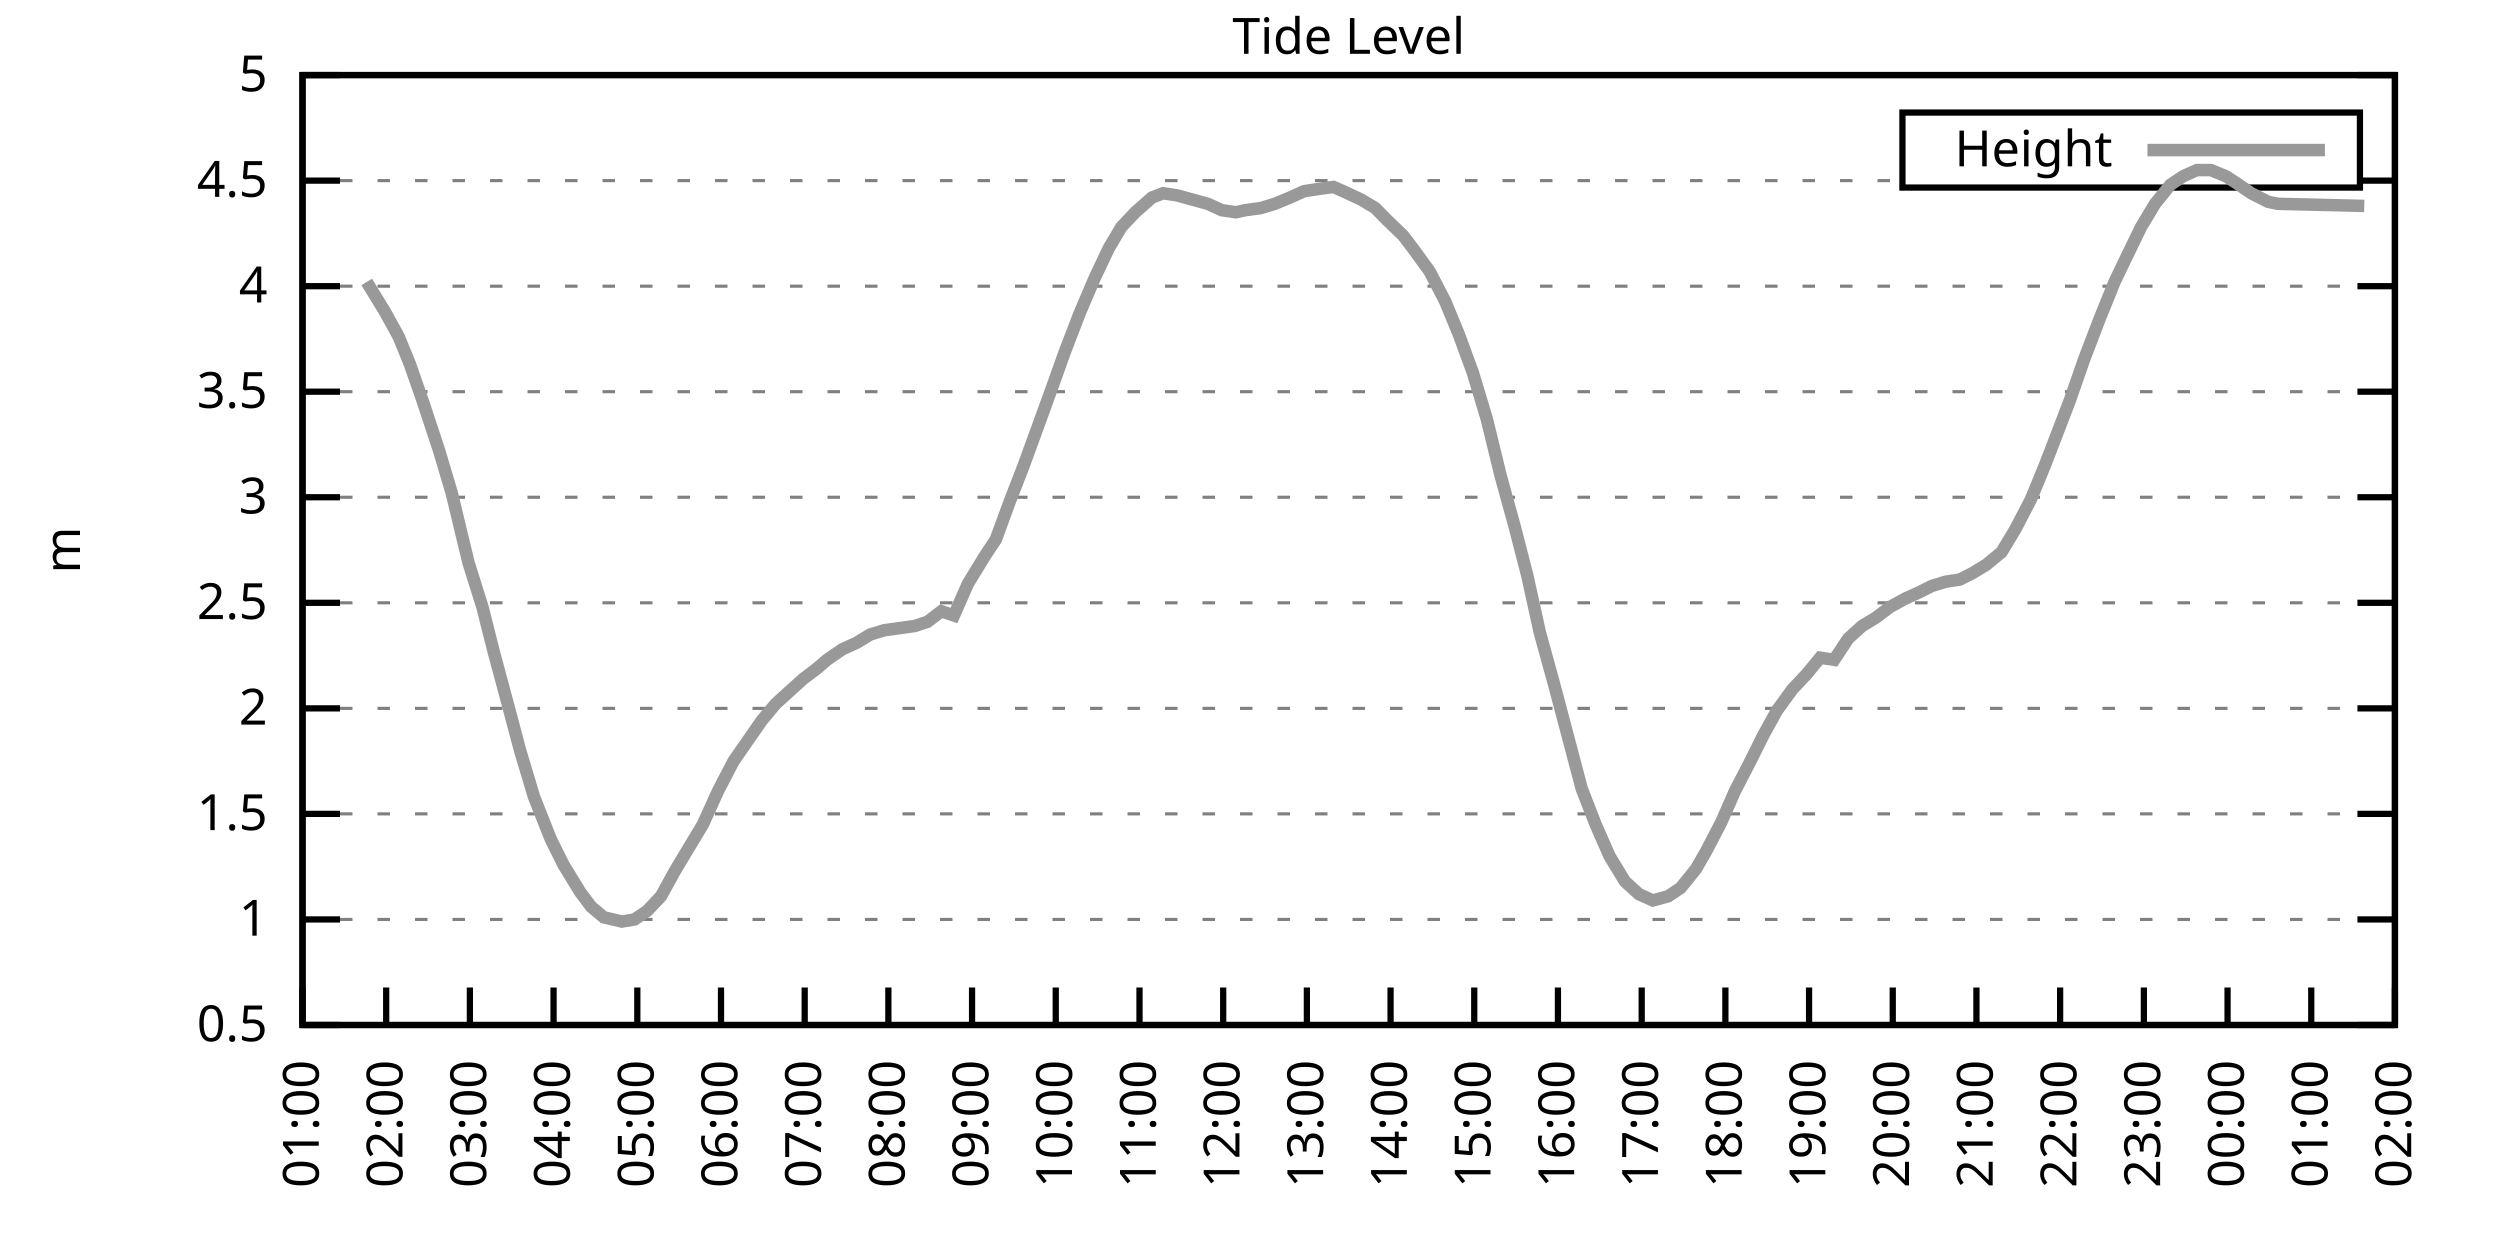
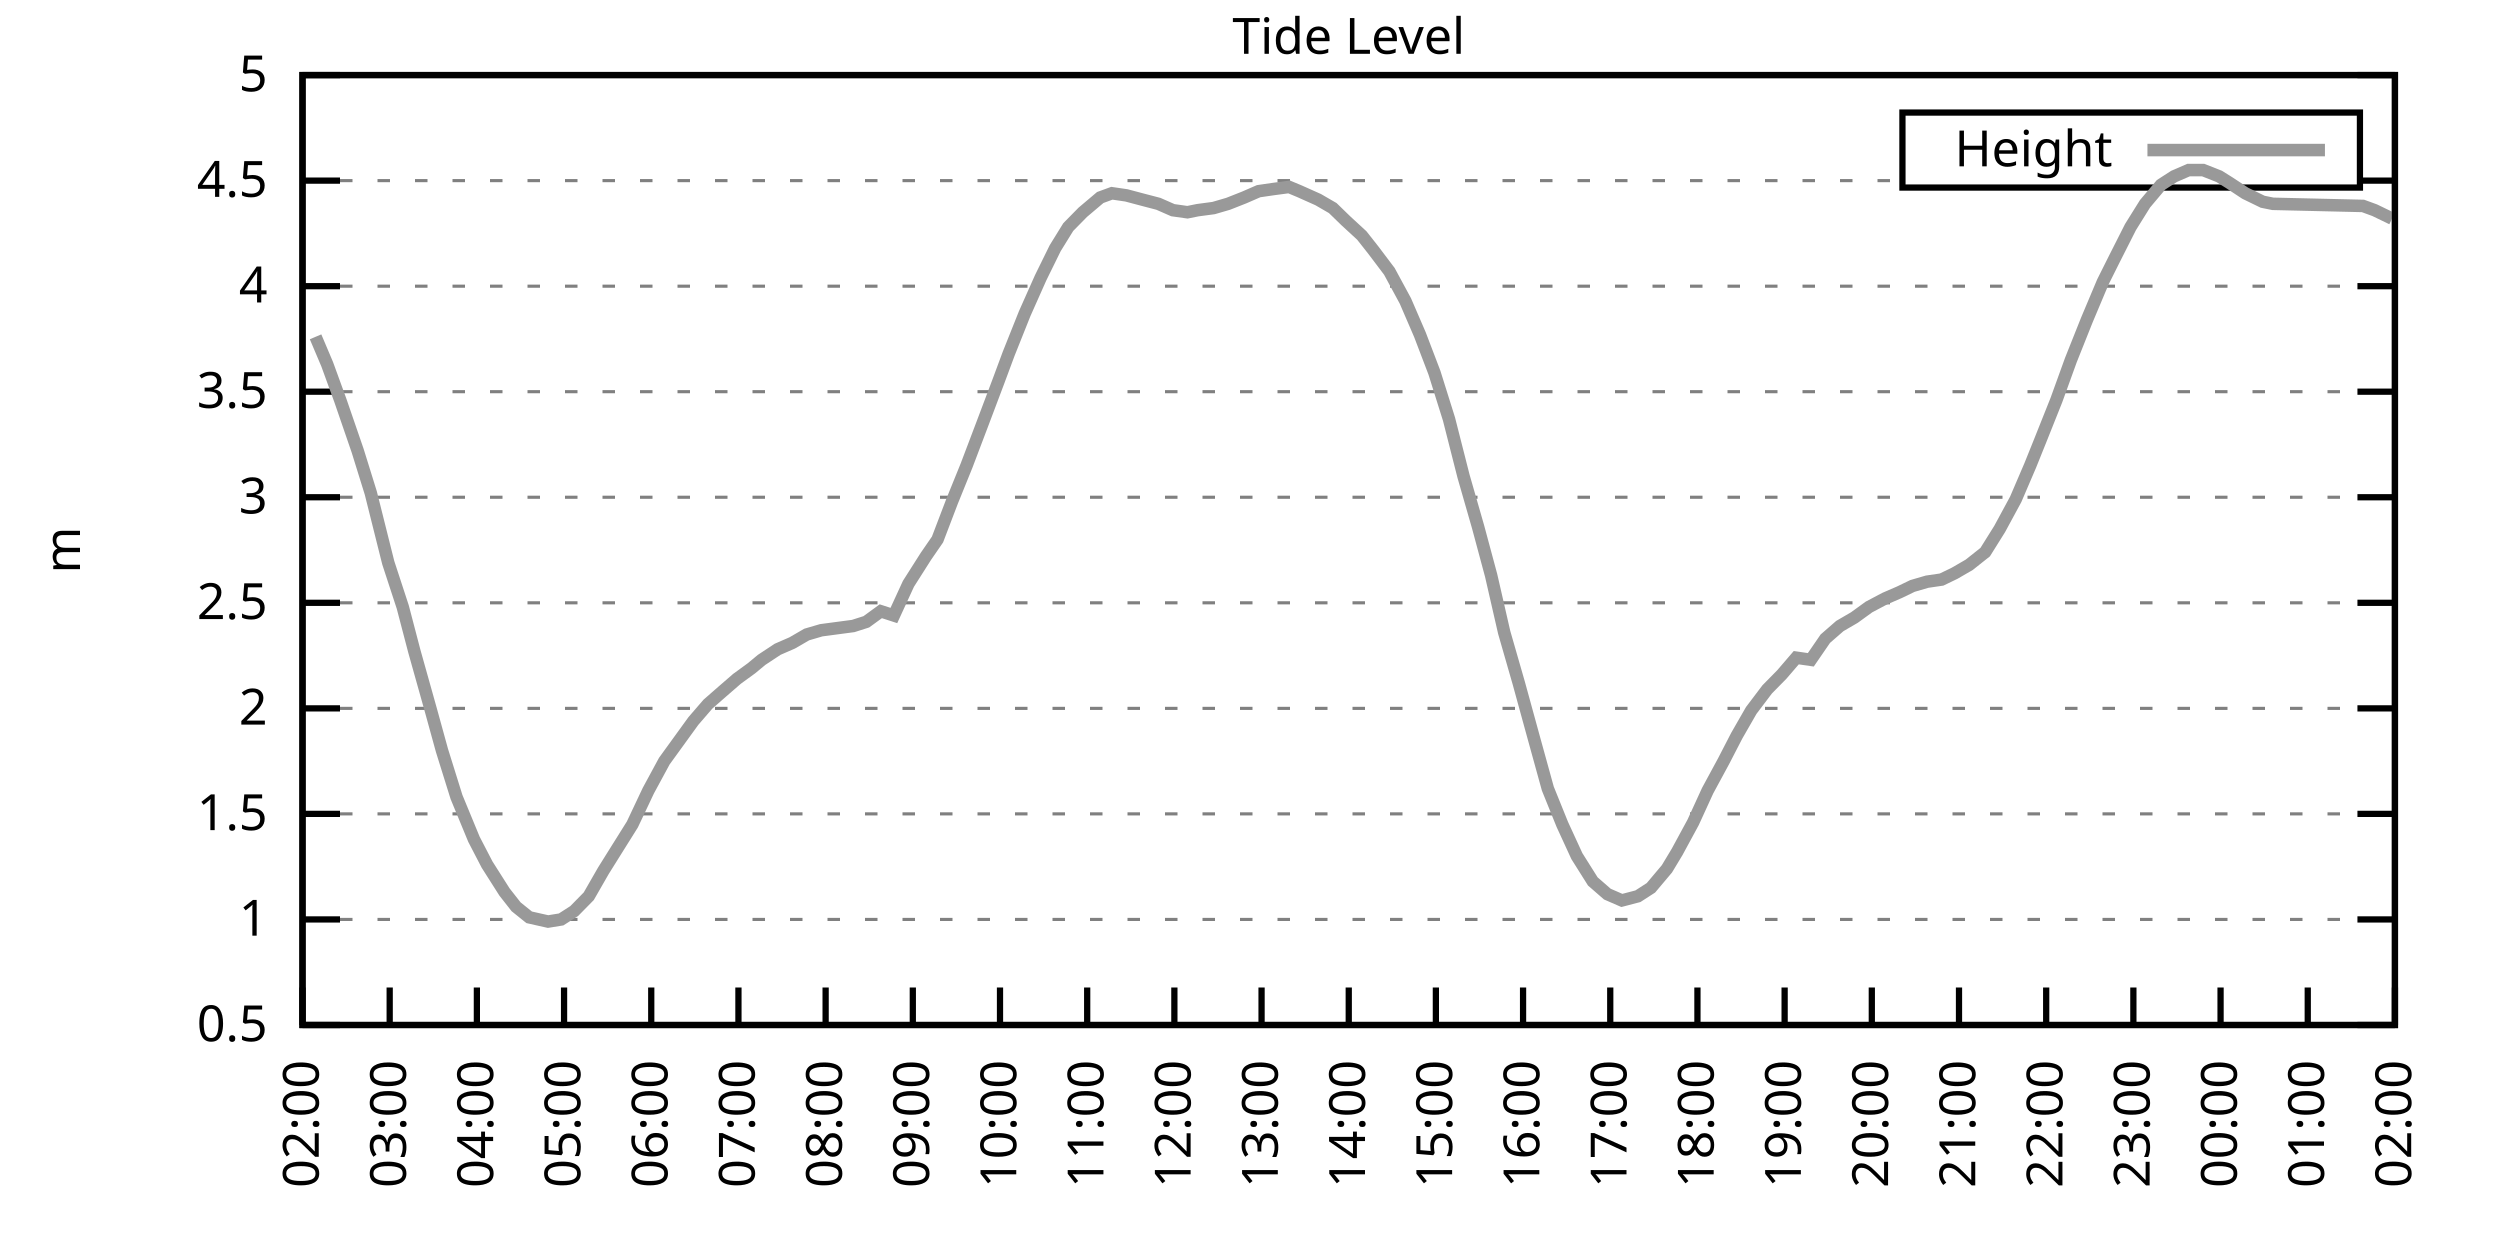
<svg xmlns="http://www.w3.org/2000/svg" xmlns:xlink="http://www.w3.org/1999/xlink" width="400" height="200" viewBox="0 0 400 200">
  <g id="gnuplot_canvas">
    <rect x="0" y="0" width="400" height="200" fill="none" />
    <defs>
      <circle id="gpDot" r="0.5" stroke-width="0.5" stroke="currentColor" />
      <path id="gpPt0" stroke-width="0.333" stroke="currentColor" d="M-1,0 h2 M0,-1 v2" />
      <path id="gpPt1" stroke-width="0.333" stroke="currentColor" d="M-1,-1 L1,1 M1,-1 L-1,1" />
      <path id="gpPt2" stroke-width="0.333" stroke="currentColor" d="M-1,0 L1,0 M0,-1 L0,1 M-1,-1 L1,1 M-1,1 L1,-1" />
      <rect id="gpPt3" stroke-width="0.333" stroke="currentColor" x="-1" y="-1" width="2" height="2" />
      <rect id="gpPt4" stroke-width="0.333" stroke="currentColor" fill="currentColor" x="-1" y="-1" width="2" height="2" />
      <circle id="gpPt5" stroke-width="0.333" stroke="currentColor" cx="0" cy="0" r="1" />
      <use xlink:href="#gpPt5" id="gpPt6" fill="currentColor" stroke="none" />
      <path id="gpPt7" stroke-width="0.333" stroke="currentColor" d="M0,-1.33 L-1.33,0.67 L1.33,0.67 z" />
      <use xlink:href="#gpPt7" id="gpPt8" fill="currentColor" stroke="none" />
      <use xlink:href="#gpPt7" id="gpPt9" stroke="currentColor" transform="rotate(180)" />
      <use xlink:href="#gpPt9" id="gpPt10" fill="currentColor" stroke="none" />
      <use xlink:href="#gpPt3" id="gpPt11" stroke="currentColor" transform="rotate(45)" />
      <use xlink:href="#gpPt11" id="gpPt12" fill="currentColor" stroke="none" />
      <path id="gpPt13" stroke-width="0.333" stroke="currentColor" d="M0,1.330 L1.265,0.411 L0.782,-1.067 L-0.782,-1.076 L-1.265,0.411 z" />
      <use xlink:href="#gpPt13" id="gpPt14" fill="currentColor" stroke="none" />
      <filter id="textbox" filterUnits="objectBoundingBox" x="0" y="0" height="1" width="1">
        <feFlood flood-color="white" flood-opacity="1" result="bgnd" />
        <feComposite in="SourceGraphic" in2="bgnd" operator="atop" />
      </filter>
      <filter id="greybox" filterUnits="objectBoundingBox" x="0" y="0" height="1" width="1">
        <feFlood flood-color="lightgrey" flood-opacity="1" result="grey" />
        <feComposite in="SourceGraphic" in2="grey" operator="atop" />
      </filter>
    </defs>
    <g fill="none" color="white" stroke="currentColor" stroke-width="1.00" stroke-linecap="butt" stroke-linejoin="miter">
</g>
    <g fill="none" color="black" stroke="currentColor" stroke-width="1.00" stroke-linecap="butt" stroke-linejoin="miter">
      <g stroke="none" shape-rendering="crispEdges">
        <polygon fill="rgb(255, 255, 255)" points="48.40,164.00 383.18,164.00 383.18,12.02 48.40,12.02 " />
      </g>
    </g>
    <g fill="none" color="black" stroke="currentColor" stroke-width="1.00" stroke-linecap="butt" stroke-linejoin="miter">
</g>
    <g fill="none" color="black" stroke="black" stroke-width="0.50" stroke-linecap="butt" stroke-linejoin="miter">
</g>
    <g fill="none" color="gray" stroke="currentColor" stroke-width="0.50" stroke-linecap="butt" stroke-linejoin="miter">
      <path stroke="gray" stroke-dasharray="2,4" class="gridline" d="M48.40,164.00 L383.19,164.00  " />
    </g>
    <g fill="none" color="gray" stroke="gray" stroke-width="1.00" stroke-linecap="butt" stroke-linejoin="miter">
</g>
    <g fill="none" color="black" stroke="currentColor" stroke-width="1.00" stroke-linecap="butt" stroke-linejoin="miter">
      <path stroke="black" d="M48.40,164.00 L54.40,164.00 M383.19,164.00 L377.19,164.00  " />
      <g transform="translate(42.80,166.60)" stroke="none" fill="black" font-family="Sans" font-size="8.00" text-anchor="end">
        <text>
          <tspan font-family="Sans"> 0.5</tspan>
        </text>
      </g>
    </g>
    <g fill="none" color="black" stroke="currentColor" stroke-width="1.00" stroke-linecap="butt" stroke-linejoin="miter">
</g>
    <g fill="none" color="black" stroke="black" stroke-width="0.50" stroke-linecap="butt" stroke-linejoin="miter">
</g>
    <g fill="none" color="gray" stroke="currentColor" stroke-width="0.50" stroke-linecap="butt" stroke-linejoin="miter">
      <path stroke="gray" stroke-dasharray="2,4" class="gridline" d="M48.40,147.11 L383.19,147.11  " />
    </g>
    <g fill="none" color="gray" stroke="gray" stroke-width="1.00" stroke-linecap="butt" stroke-linejoin="miter">
</g>
    <g fill="none" color="black" stroke="currentColor" stroke-width="1.00" stroke-linecap="butt" stroke-linejoin="miter">
      <path stroke="black" d="M48.40,147.11 L54.40,147.11 M383.19,147.11 L377.19,147.11  " />
      <g transform="translate(42.80,149.71)" stroke="none" fill="black" font-family="Sans" font-size="8.00" text-anchor="end">
        <text>
          <tspan font-family="Sans"> 1</tspan>
        </text>
      </g>
    </g>
    <g fill="none" color="black" stroke="currentColor" stroke-width="1.00" stroke-linecap="butt" stroke-linejoin="miter">
</g>
    <g fill="none" color="black" stroke="black" stroke-width="0.50" stroke-linecap="butt" stroke-linejoin="miter">
</g>
    <g fill="none" color="gray" stroke="currentColor" stroke-width="0.50" stroke-linecap="butt" stroke-linejoin="miter">
      <path stroke="gray" stroke-dasharray="2,4" class="gridline" d="M48.40,130.22 L383.19,130.22  " />
    </g>
    <g fill="none" color="gray" stroke="gray" stroke-width="1.00" stroke-linecap="butt" stroke-linejoin="miter">
</g>
    <g fill="none" color="black" stroke="currentColor" stroke-width="1.00" stroke-linecap="butt" stroke-linejoin="miter">
      <path stroke="black" d="M48.40,130.22 L54.40,130.22 M383.19,130.22 L377.19,130.22  " />
      <g transform="translate(42.80,132.82)" stroke="none" fill="black" font-family="Sans" font-size="8.00" text-anchor="end">
        <text>
          <tspan font-family="Sans"> 1.5</tspan>
        </text>
      </g>
    </g>
    <g fill="none" color="black" stroke="currentColor" stroke-width="1.00" stroke-linecap="butt" stroke-linejoin="miter">
</g>
    <g fill="none" color="black" stroke="black" stroke-width="0.50" stroke-linecap="butt" stroke-linejoin="miter">
</g>
    <g fill="none" color="gray" stroke="currentColor" stroke-width="0.50" stroke-linecap="butt" stroke-linejoin="miter">
      <path stroke="gray" stroke-dasharray="2,4" class="gridline" d="M48.40,113.34 L383.19,113.34  " />
    </g>
    <g fill="none" color="gray" stroke="gray" stroke-width="1.00" stroke-linecap="butt" stroke-linejoin="miter">
</g>
    <g fill="none" color="black" stroke="currentColor" stroke-width="1.00" stroke-linecap="butt" stroke-linejoin="miter">
      <path stroke="black" d="M48.40,113.34 L54.40,113.34 M383.19,113.34 L377.19,113.34  " />
      <g transform="translate(42.80,115.94)" stroke="none" fill="black" font-family="Sans" font-size="8.00" text-anchor="end">
        <text>
          <tspan font-family="Sans"> 2</tspan>
        </text>
      </g>
    </g>
    <g fill="none" color="black" stroke="currentColor" stroke-width="1.00" stroke-linecap="butt" stroke-linejoin="miter">
</g>
    <g fill="none" color="black" stroke="black" stroke-width="0.50" stroke-linecap="butt" stroke-linejoin="miter">
</g>
    <g fill="none" color="gray" stroke="currentColor" stroke-width="0.50" stroke-linecap="butt" stroke-linejoin="miter">
      <path stroke="gray" stroke-dasharray="2,4" class="gridline" d="M48.40,96.45 L383.19,96.45  " />
    </g>
    <g fill="none" color="gray" stroke="gray" stroke-width="1.00" stroke-linecap="butt" stroke-linejoin="miter">
</g>
    <g fill="none" color="black" stroke="currentColor" stroke-width="1.00" stroke-linecap="butt" stroke-linejoin="miter">
      <path stroke="black" d="M48.40,96.45 L54.40,96.45 M383.19,96.45 L377.19,96.45  " />
      <g transform="translate(42.80,99.05)" stroke="none" fill="black" font-family="Sans" font-size="8.00" text-anchor="end">
        <text>
          <tspan font-family="Sans"> 2.5</tspan>
        </text>
      </g>
    </g>
    <g fill="none" color="black" stroke="currentColor" stroke-width="1.00" stroke-linecap="butt" stroke-linejoin="miter">
</g>
    <g fill="none" color="black" stroke="black" stroke-width="0.50" stroke-linecap="butt" stroke-linejoin="miter">
</g>
    <g fill="none" color="gray" stroke="currentColor" stroke-width="0.50" stroke-linecap="butt" stroke-linejoin="miter">
      <path stroke="gray" stroke-dasharray="2,4" class="gridline" d="M48.40,79.56 L383.19,79.56  " />
    </g>
    <g fill="none" color="gray" stroke="gray" stroke-width="1.00" stroke-linecap="butt" stroke-linejoin="miter">
</g>
    <g fill="none" color="black" stroke="currentColor" stroke-width="1.00" stroke-linecap="butt" stroke-linejoin="miter">
      <path stroke="black" d="M48.40,79.56 L54.40,79.56 M383.19,79.56 L377.19,79.56  " />
      <g transform="translate(42.80,82.16)" stroke="none" fill="black" font-family="Sans" font-size="8.00" text-anchor="end">
        <text>
          <tspan font-family="Sans"> 3</tspan>
        </text>
      </g>
    </g>
    <g fill="none" color="black" stroke="currentColor" stroke-width="1.00" stroke-linecap="butt" stroke-linejoin="miter">
</g>
    <g fill="none" color="black" stroke="black" stroke-width="0.50" stroke-linecap="butt" stroke-linejoin="miter">
</g>
    <g fill="none" color="gray" stroke="currentColor" stroke-width="0.50" stroke-linecap="butt" stroke-linejoin="miter">
      <path stroke="gray" stroke-dasharray="2,4" class="gridline" d="M48.40,62.67 L383.19,62.67  " />
    </g>
    <g fill="none" color="gray" stroke="gray" stroke-width="1.00" stroke-linecap="butt" stroke-linejoin="miter">
</g>
    <g fill="none" color="black" stroke="currentColor" stroke-width="1.00" stroke-linecap="butt" stroke-linejoin="miter">
      <path stroke="black" d="M48.40,62.67 L54.40,62.67 M383.19,62.67 L377.19,62.67  " />
      <g transform="translate(42.80,65.27)" stroke="none" fill="black" font-family="Sans" font-size="8.00" text-anchor="end">
        <text>
          <tspan font-family="Sans"> 3.5</tspan>
        </text>
      </g>
    </g>
    <g fill="none" color="black" stroke="currentColor" stroke-width="1.00" stroke-linecap="butt" stroke-linejoin="miter">
</g>
    <g fill="none" color="black" stroke="black" stroke-width="0.50" stroke-linecap="butt" stroke-linejoin="miter">
</g>
    <g fill="none" color="gray" stroke="currentColor" stroke-width="0.50" stroke-linecap="butt" stroke-linejoin="miter">
      <path stroke="gray" stroke-dasharray="2,4" class="gridline" d="M48.40,45.79 L383.19,45.79  " />
    </g>
    <g fill="none" color="gray" stroke="gray" stroke-width="1.00" stroke-linecap="butt" stroke-linejoin="miter">
</g>
    <g fill="none" color="black" stroke="currentColor" stroke-width="1.00" stroke-linecap="butt" stroke-linejoin="miter">
      <path stroke="black" d="M48.40,45.79 L54.40,45.79 M383.19,45.79 L377.19,45.79  " />
      <g transform="translate(42.80,48.39)" stroke="none" fill="black" font-family="Sans" font-size="8.00" text-anchor="end">
        <text>
          <tspan font-family="Sans"> 4</tspan>
        </text>
      </g>
    </g>
    <g fill="none" color="black" stroke="currentColor" stroke-width="1.00" stroke-linecap="butt" stroke-linejoin="miter">
</g>
    <g fill="none" color="black" stroke="black" stroke-width="0.50" stroke-linecap="butt" stroke-linejoin="miter">
</g>
    <g fill="none" color="gray" stroke="currentColor" stroke-width="0.50" stroke-linecap="butt" stroke-linejoin="miter">
      <path stroke="gray" stroke-dasharray="2,4" class="gridline" d="M48.40,28.90 L304.39,28.90 M377.59,28.90 L383.19,28.90  " />
    </g>
    <g fill="none" color="gray" stroke="gray" stroke-width="1.00" stroke-linecap="butt" stroke-linejoin="miter">
</g>
    <g fill="none" color="black" stroke="currentColor" stroke-width="1.00" stroke-linecap="butt" stroke-linejoin="miter">
      <path stroke="black" d="M48.40,28.90 L54.40,28.90 M383.19,28.90 L377.19,28.90  " />
      <g transform="translate(42.80,31.50)" stroke="none" fill="black" font-family="Sans" font-size="8.00" text-anchor="end">
        <text>
          <tspan font-family="Sans"> 4.5</tspan>
        </text>
      </g>
    </g>
    <g fill="none" color="black" stroke="currentColor" stroke-width="1.00" stroke-linecap="butt" stroke-linejoin="miter">
</g>
    <g fill="none" color="black" stroke="black" stroke-width="0.50" stroke-linecap="butt" stroke-linejoin="miter">
</g>
    <g fill="none" color="gray" stroke="currentColor" stroke-width="0.50" stroke-linecap="butt" stroke-linejoin="miter">
      <path stroke="gray" stroke-dasharray="2,4" class="gridline" d="M48.40,12.01 L383.19,12.01  " />
    </g>
    <g fill="none" color="gray" stroke="gray" stroke-width="1.00" stroke-linecap="butt" stroke-linejoin="miter">
</g>
    <g fill="none" color="black" stroke="currentColor" stroke-width="1.00" stroke-linecap="butt" stroke-linejoin="miter">
      <path stroke="black" d="M48.40,12.01 L54.40,12.01 M383.19,12.01 L377.19,12.01  " />
      <g transform="translate(42.80,14.61)" stroke="none" fill="black" font-family="Sans" font-size="8.00" text-anchor="end">
        <text>
          <tspan font-family="Sans"> 5</tspan>
        </text>
      </g>
    </g>
    <g fill="none" color="black" stroke="currentColor" stroke-width="1.00" stroke-linecap="butt" stroke-linejoin="miter">
      <path stroke="black" d="M48.40,164.00 L48.40,158.00  " />
      <g transform="translate(51.00,169.60) rotate(270.00)" stroke="none" fill="black" font-family="Sans" font-size="8.00" text-anchor="end">
        <text>
-           <tspan font-family="Sans">01:00</tspan>
-         </text>
-       </g>
-     </g>
-     <g fill="none" color="black" stroke="currentColor" stroke-width="1.00" stroke-linecap="butt" stroke-linejoin="miter">
-       <path stroke="black" d="M61.79,164.00 L61.79,158.00  " />
-       <g transform="translate(64.39,169.60) rotate(270.00)" stroke="none" fill="black" font-family="Sans" font-size="8.00" text-anchor="end">
-         <text>
          <tspan font-family="Sans">02:00</tspan>
        </text>
      </g>
    </g>
    <g fill="none" color="black" stroke="currentColor" stroke-width="1.00" stroke-linecap="butt" stroke-linejoin="miter">
-       <path stroke="black" d="M75.18,164.00 L75.18,158.00  " />
-       <g transform="translate(77.78,169.60) rotate(270.00)" stroke="none" fill="black" font-family="Sans" font-size="8.00" text-anchor="end">
+       <path stroke="black" d="M62.35,164.00 L62.35,158.00  " />
+       <g transform="translate(64.95,169.60) rotate(270.00)" stroke="none" fill="black" font-family="Sans" font-size="8.00" text-anchor="end">
        <text>
          <tspan font-family="Sans">03:00</tspan>
        </text>
      </g>
    </g>
    <g fill="none" color="black" stroke="currentColor" stroke-width="1.00" stroke-linecap="butt" stroke-linejoin="miter">
-       <path stroke="black" d="M88.57,164.00 L88.57,158.00  " />
-       <g transform="translate(91.17,169.60) rotate(270.00)" stroke="none" fill="black" font-family="Sans" font-size="8.00" text-anchor="end">
+       <path stroke="black" d="M76.30,164.00 L76.30,158.00  " />
+       <g transform="translate(78.90,169.60) rotate(270.00)" stroke="none" fill="black" font-family="Sans" font-size="8.00" text-anchor="end">
        <text>
          <tspan font-family="Sans">04:00</tspan>
        </text>
      </g>
    </g>
    <g fill="none" color="black" stroke="currentColor" stroke-width="1.00" stroke-linecap="butt" stroke-linejoin="miter">
-       <path stroke="black" d="M101.97,164.00 L101.97,158.00  " />
-       <g transform="translate(104.57,169.60) rotate(270.00)" stroke="none" fill="black" font-family="Sans" font-size="8.00" text-anchor="end">
+       <path stroke="black" d="M90.25,164.00 L90.25,158.00  " />
+       <g transform="translate(92.85,169.60) rotate(270.00)" stroke="none" fill="black" font-family="Sans" font-size="8.00" text-anchor="end">
        <text>
          <tspan font-family="Sans">05:00</tspan>
        </text>
      </g>
    </g>
    <g fill="none" color="black" stroke="currentColor" stroke-width="1.00" stroke-linecap="butt" stroke-linejoin="miter">
-       <path stroke="black" d="M115.36,164.00 L115.36,158.00  " />
-       <g transform="translate(117.96,169.60) rotate(270.00)" stroke="none" fill="black" font-family="Sans" font-size="8.00" text-anchor="end">
+       <path stroke="black" d="M104.20,164.00 L104.20,158.00  " />
+       <g transform="translate(106.80,169.60) rotate(270.00)" stroke="none" fill="black" font-family="Sans" font-size="8.00" text-anchor="end">
        <text>
          <tspan font-family="Sans">06:00</tspan>
        </text>
      </g>
    </g>
    <g fill="none" color="black" stroke="currentColor" stroke-width="1.00" stroke-linecap="butt" stroke-linejoin="miter">
-       <path stroke="black" d="M128.75,164.00 L128.75,158.00  " />
-       <g transform="translate(131.35,169.60) rotate(270.00)" stroke="none" fill="black" font-family="Sans" font-size="8.00" text-anchor="end">
+       <path stroke="black" d="M118.15,164.00 L118.15,158.00  " />
+       <g transform="translate(120.75,169.60) rotate(270.00)" stroke="none" fill="black" font-family="Sans" font-size="8.00" text-anchor="end">
        <text>
          <tspan font-family="Sans">07:00</tspan>
        </text>
      </g>
    </g>
    <g fill="none" color="black" stroke="currentColor" stroke-width="1.00" stroke-linecap="butt" stroke-linejoin="miter">
-       <path stroke="black" d="M142.14,164.00 L142.14,158.00  " />
-       <g transform="translate(144.74,169.60) rotate(270.00)" stroke="none" fill="black" font-family="Sans" font-size="8.00" text-anchor="end">
+       <path stroke="black" d="M132.10,164.00 L132.10,158.00  " />
+       <g transform="translate(134.70,169.60) rotate(270.00)" stroke="none" fill="black" font-family="Sans" font-size="8.00" text-anchor="end">
        <text>
          <tspan font-family="Sans">08:00</tspan>
        </text>
      </g>
    </g>
    <g fill="none" color="black" stroke="currentColor" stroke-width="1.00" stroke-linecap="butt" stroke-linejoin="miter">
-       <path stroke="black" d="M155.53,164.00 L155.53,158.00  " />
-       <g transform="translate(158.13,169.60) rotate(270.00)" stroke="none" fill="black" font-family="Sans" font-size="8.00" text-anchor="end">
+       <path stroke="black" d="M146.05,164.00 L146.05,158.00  " />
+       <g transform="translate(148.65,169.60) rotate(270.00)" stroke="none" fill="black" font-family="Sans" font-size="8.00" text-anchor="end">
        <text>
          <tspan font-family="Sans">09:00</tspan>
        </text>
      </g>
    </g>
    <g fill="none" color="black" stroke="currentColor" stroke-width="1.00" stroke-linecap="butt" stroke-linejoin="miter">
-       <path stroke="black" d="M168.92,164.00 L168.92,158.00  " />
-       <g transform="translate(171.52,169.60) rotate(270.00)" stroke="none" fill="black" font-family="Sans" font-size="8.00" text-anchor="end">
+       <path stroke="black" d="M160.00,164.00 L160.00,158.00  " />
+       <g transform="translate(162.60,169.60) rotate(270.00)" stroke="none" fill="black" font-family="Sans" font-size="8.00" text-anchor="end">
        <text>
          <tspan font-family="Sans">10:00</tspan>
        </text>
      </g>
    </g>
    <g fill="none" color="black" stroke="currentColor" stroke-width="1.00" stroke-linecap="butt" stroke-linejoin="miter">
-       <path stroke="black" d="M182.32,164.00 L182.32,158.00  " />
-       <g transform="translate(184.92,169.60) rotate(270.00)" stroke="none" fill="black" font-family="Sans" font-size="8.00" text-anchor="end">
+       <path stroke="black" d="M173.95,164.00 L173.95,158.00  " />
+       <g transform="translate(176.55,169.60) rotate(270.00)" stroke="none" fill="black" font-family="Sans" font-size="8.00" text-anchor="end">
        <text>
          <tspan font-family="Sans">11:00</tspan>
        </text>
      </g>
    </g>
    <g fill="none" color="black" stroke="currentColor" stroke-width="1.00" stroke-linecap="butt" stroke-linejoin="miter">
-       <path stroke="black" d="M195.71,164.00 L195.71,158.00  " />
-       <g transform="translate(198.31,169.60) rotate(270.00)" stroke="none" fill="black" font-family="Sans" font-size="8.00" text-anchor="end">
+       <path stroke="black" d="M187.90,164.00 L187.90,158.00  " />
+       <g transform="translate(190.50,169.60) rotate(270.00)" stroke="none" fill="black" font-family="Sans" font-size="8.00" text-anchor="end">
        <text>
          <tspan font-family="Sans">12:00</tspan>
        </text>
      </g>
    </g>
    <g fill="none" color="black" stroke="currentColor" stroke-width="1.00" stroke-linecap="butt" stroke-linejoin="miter">
-       <path stroke="black" d="M209.10,164.00 L209.10,158.00  " />
-       <g transform="translate(211.70,169.60) rotate(270.00)" stroke="none" fill="black" font-family="Sans" font-size="8.00" text-anchor="end">
+       <path stroke="black" d="M201.85,164.00 L201.85,158.00  " />
+       <g transform="translate(204.45,169.60) rotate(270.00)" stroke="none" fill="black" font-family="Sans" font-size="8.00" text-anchor="end">
        <text>
          <tspan font-family="Sans">13:00</tspan>
        </text>
      </g>
    </g>
    <g fill="none" color="black" stroke="currentColor" stroke-width="1.00" stroke-linecap="butt" stroke-linejoin="miter">
-       <path stroke="black" d="M222.49,164.00 L222.49,158.00  " />
-       <g transform="translate(225.09,169.60) rotate(270.00)" stroke="none" fill="black" font-family="Sans" font-size="8.00" text-anchor="end">
+       <path stroke="black" d="M215.80,164.00 L215.80,158.00  " />
+       <g transform="translate(218.40,169.60) rotate(270.00)" stroke="none" fill="black" font-family="Sans" font-size="8.00" text-anchor="end">
        <text>
          <tspan font-family="Sans">14:00</tspan>
        </text>
      </g>
    </g>
    <g fill="none" color="black" stroke="currentColor" stroke-width="1.00" stroke-linecap="butt" stroke-linejoin="miter">
-       <path stroke="black" d="M235.88,164.00 L235.88,158.00  " />
-       <g transform="translate(238.48,169.60) rotate(270.00)" stroke="none" fill="black" font-family="Sans" font-size="8.00" text-anchor="end">
+       <path stroke="black" d="M229.74,164.00 L229.74,158.00  " />
+       <g transform="translate(232.34,169.60) rotate(270.00)" stroke="none" fill="black" font-family="Sans" font-size="8.00" text-anchor="end">
        <text>
          <tspan font-family="Sans">15:00</tspan>
        </text>
      </g>
    </g>
    <g fill="none" color="black" stroke="currentColor" stroke-width="1.00" stroke-linecap="butt" stroke-linejoin="miter">
-       <path stroke="black" d="M249.27,164.00 L249.27,158.00  " />
-       <g transform="translate(251.87,169.60) rotate(270.00)" stroke="none" fill="black" font-family="Sans" font-size="8.00" text-anchor="end">
+       <path stroke="black" d="M243.69,164.00 L243.69,158.00  " />
+       <g transform="translate(246.29,169.60) rotate(270.00)" stroke="none" fill="black" font-family="Sans" font-size="8.00" text-anchor="end">
        <text>
          <tspan font-family="Sans">16:00</tspan>
        </text>
      </g>
    </g>
    <g fill="none" color="black" stroke="currentColor" stroke-width="1.00" stroke-linecap="butt" stroke-linejoin="miter">
-       <path stroke="black" d="M262.67,164.00 L262.67,158.00  " />
-       <g transform="translate(265.27,169.60) rotate(270.00)" stroke="none" fill="black" font-family="Sans" font-size="8.00" text-anchor="end">
+       <path stroke="black" d="M257.64,164.00 L257.64,158.00  " />
+       <g transform="translate(260.24,169.60) rotate(270.00)" stroke="none" fill="black" font-family="Sans" font-size="8.00" text-anchor="end">
        <text>
          <tspan font-family="Sans">17:00</tspan>
        </text>
      </g>
    </g>
    <g fill="none" color="black" stroke="currentColor" stroke-width="1.00" stroke-linecap="butt" stroke-linejoin="miter">
-       <path stroke="black" d="M276.06,164.00 L276.06,158.00  " />
-       <g transform="translate(278.66,169.60) rotate(270.00)" stroke="none" fill="black" font-family="Sans" font-size="8.00" text-anchor="end">
+       <path stroke="black" d="M271.59,164.00 L271.59,158.00  " />
+       <g transform="translate(274.19,169.60) rotate(270.00)" stroke="none" fill="black" font-family="Sans" font-size="8.00" text-anchor="end">
        <text>
          <tspan font-family="Sans">18:00</tspan>
        </text>
      </g>
    </g>
    <g fill="none" color="black" stroke="currentColor" stroke-width="1.00" stroke-linecap="butt" stroke-linejoin="miter">
-       <path stroke="black" d="M289.45,164.00 L289.45,158.00  " />
-       <g transform="translate(292.05,169.60) rotate(270.00)" stroke="none" fill="black" font-family="Sans" font-size="8.00" text-anchor="end">
+       <path stroke="black" d="M285.54,164.00 L285.54,158.00  " />
+       <g transform="translate(288.14,169.60) rotate(270.00)" stroke="none" fill="black" font-family="Sans" font-size="8.00" text-anchor="end">
        <text>
          <tspan font-family="Sans">19:00</tspan>
        </text>
      </g>
    </g>
    <g fill="none" color="black" stroke="currentColor" stroke-width="1.00" stroke-linecap="butt" stroke-linejoin="miter">
-       <path stroke="black" d="M302.84,164.00 L302.84,158.00  " />
-       <g transform="translate(305.44,169.60) rotate(270.00)" stroke="none" fill="black" font-family="Sans" font-size="8.00" text-anchor="end">
+       <path stroke="black" d="M299.49,164.00 L299.49,158.00  " />
+       <g transform="translate(302.09,169.60) rotate(270.00)" stroke="none" fill="black" font-family="Sans" font-size="8.00" text-anchor="end">
        <text>
          <tspan font-family="Sans">20:00</tspan>
        </text>
      </g>
    </g>
    <g fill="none" color="black" stroke="currentColor" stroke-width="1.00" stroke-linecap="butt" stroke-linejoin="miter">
-       <path stroke="black" d="M316.23,164.00 L316.23,158.00  " />
-       <g transform="translate(318.83,169.60) rotate(270.00)" stroke="none" fill="black" font-family="Sans" font-size="8.00" text-anchor="end">
+       <path stroke="black" d="M313.44,164.00 L313.44,158.00  " />
+       <g transform="translate(316.04,169.60) rotate(270.00)" stroke="none" fill="black" font-family="Sans" font-size="8.00" text-anchor="end">
        <text>
          <tspan font-family="Sans">21:00</tspan>
        </text>
      </g>
    </g>
    <g fill="none" color="black" stroke="currentColor" stroke-width="1.00" stroke-linecap="butt" stroke-linejoin="miter">
-       <path stroke="black" d="M329.62,164.00 L329.62,158.00  " />
-       <g transform="translate(332.22,169.60) rotate(270.00)" stroke="none" fill="black" font-family="Sans" font-size="8.00" text-anchor="end">
+       <path stroke="black" d="M327.39,164.00 L327.39,158.00  " />
+       <g transform="translate(329.99,169.60) rotate(270.00)" stroke="none" fill="black" font-family="Sans" font-size="8.00" text-anchor="end">
        <text>
          <tspan font-family="Sans">22:00</tspan>
        </text>
      </g>
    </g>
    <g fill="none" color="black" stroke="currentColor" stroke-width="1.00" stroke-linecap="butt" stroke-linejoin="miter">
-       <path stroke="black" d="M343.02,164.00 L343.02,158.00  " />
-       <g transform="translate(345.62,169.60) rotate(270.00)" stroke="none" fill="black" font-family="Sans" font-size="8.00" text-anchor="end">
+       <path stroke="black" d="M341.34,164.00 L341.34,158.00  " />
+       <g transform="translate(343.94,169.60) rotate(270.00)" stroke="none" fill="black" font-family="Sans" font-size="8.00" text-anchor="end">
        <text>
          <tspan font-family="Sans">23:00</tspan>
        </text>
      </g>
    </g>
    <g fill="none" color="black" stroke="currentColor" stroke-width="1.00" stroke-linecap="butt" stroke-linejoin="miter">
-       <path stroke="black" d="M356.41,164.00 L356.41,158.00  " />
-       <g transform="translate(359.01,169.60) rotate(270.00)" stroke="none" fill="black" font-family="Sans" font-size="8.00" text-anchor="end">
+       <path stroke="black" d="M355.29,164.00 L355.29,158.00  " />
+       <g transform="translate(357.89,169.60) rotate(270.00)" stroke="none" fill="black" font-family="Sans" font-size="8.00" text-anchor="end">
        <text>
          <tspan font-family="Sans">00:00</tspan>
        </text>
      </g>
    </g>
    <g fill="none" color="black" stroke="currentColor" stroke-width="1.00" stroke-linecap="butt" stroke-linejoin="miter">
-       <path stroke="black" d="M369.80,164.00 L369.80,158.00  " />
-       <g transform="translate(372.40,169.60) rotate(270.00)" stroke="none" fill="black" font-family="Sans" font-size="8.00" text-anchor="end">
+       <path stroke="black" d="M369.24,164.00 L369.24,158.00  " />
+       <g transform="translate(371.84,169.60) rotate(270.00)" stroke="none" fill="black" font-family="Sans" font-size="8.00" text-anchor="end">
        <text>
          <tspan font-family="Sans">01:00</tspan>
        </text>
      </g>
    </g>
    <g fill="none" color="black" stroke="currentColor" stroke-width="1.00" stroke-linecap="butt" stroke-linejoin="miter">
      <path stroke="black" d="M383.19,164.00 L383.19,158.00  " />
      <g transform="translate(385.79,169.60) rotate(270.00)" stroke="none" fill="black" font-family="Sans" font-size="8.00" text-anchor="end">
        <text>
          <tspan font-family="Sans">02:00</tspan>
        </text>
      </g>
    </g>
    <g fill="none" color="black" stroke="currentColor" stroke-width="1.00" stroke-linecap="butt" stroke-linejoin="miter">
</g>
    <g fill="none" color="black" stroke="currentColor" stroke-width="1.00" stroke-linecap="butt" stroke-linejoin="miter">
      <path stroke="black" d="M48.40,12.01 L48.40,164.00 L383.19,164.00 L383.19,12.01 L48.40,12.01 Z  " />
    </g>
    <g fill="none" color="black" stroke="currentColor" stroke-width="1.00" stroke-linecap="butt" stroke-linejoin="miter">
</g>
    <g fill="none" color="black" stroke="currentColor" stroke-width="1.00" stroke-linecap="butt" stroke-linejoin="miter">
      <path stroke="black" d="M304.39,30.01 L304.39,18.01 L377.59,18.01 L377.59,30.01 L304.39,30.01 Z  " />
    </g>
    <g id="Tide_level_plot_1">
      <g fill="none" color="white" stroke="black" stroke-width="2.00" stroke-linecap="butt" stroke-linejoin="miter">
</g>
      <g fill="none" color="black" stroke="currentColor" stroke-width="2.00" stroke-linecap="butt" stroke-linejoin="miter">
        <g transform="translate(337.99,26.61)" stroke="none" fill="black" font-family="Sans" font-size="8.00" text-anchor="end">
          <text>
            <tspan font-family="Sans">Height</tspan>
          </text>
        </g>
      </g>
      <g fill="none" color="black" stroke="currentColor" stroke-width="2.00" stroke-linecap="butt" stroke-linejoin="miter">
-         <path stroke="rgb(153, 153, 153)" d="M343.59,24.01 L371.99,24.01 M58.67,45.11 L61.57,49.84 L63.80,53.89 L65.59,58.28 L67.59,64.02 L70.27,72.13   L72.28,78.89 L74.96,90.03 L77.19,97.12 L78.98,104.22 L81.43,113.34 L83.22,120.09 L85.45,127.52 L88.13,134.28   L90.14,138.33 L92.82,142.72 L94.60,145.09 L96.61,146.77 L99.51,147.45 L101.52,147.11 L103.53,145.76 L105.76,143.40   L107.99,139.34 L110.22,135.63 L112.46,131.91 L114.91,126.51 L117.37,121.78 L121.83,115.36 L124.06,112.66 L126.29,110.63   L128.53,108.61 L130.76,106.92 L132.32,105.57 L134.78,103.88 L137.01,102.87 L139.24,101.52 L141.47,100.84 L143.93,100.50   L146.38,100.16 L148.39,99.49 L150.62,97.80 L152.63,98.48 L154.86,93.41 L157.54,89.02 L159.33,86.32 L161.56,80.24   L163.79,74.49 L166.25,67.74 L168.70,60.98 L170.26,56.59 L172.72,50.18 L175.17,44.43 L177.41,39.71 L179.41,36.33   L181.65,33.96 L184.32,31.60 L186.11,30.92 L188.34,31.26 L190.80,31.94 L193.25,32.61 L195.48,33.63 L197.72,33.96   L199.28,33.63 L201.73,33.29 L203.97,32.61 L206.42,31.60 L208.65,30.59 L210.88,30.25 L213.34,29.91 L214.90,30.59   L217.80,31.94 L220.04,33.29 L222.04,35.32 L224.50,37.68 L226.29,40.04 L228.74,43.42 L231.20,48.15 L233.43,53.55   L235.66,59.63 L237.89,67.06 L240.12,76.18 L242.36,84.29 L244.36,92.06 L246.37,101.18 L248.60,109.28 L250.84,117.73   L253.07,126.17 L255.30,131.91 L257.53,136.98 L259.99,141.03 L262.22,143.06 L264.45,144.07 L266.91,143.40 L268.92,142.05   L271.37,139.01 L272.93,136.30 L275.39,131.58 L277.62,126.51 L280.07,121.78 L282.08,117.73 L284.32,113.67 L286.77,110.30   L289.00,107.93 L291.23,105.23 L293.47,105.57 L295.70,102.19 L297.93,100.16 L300.16,98.81 L302.39,97.12 L304.85,95.77   L307.08,94.76 L309.09,93.75 L311.32,93.07 L313.55,92.73 L315.56,91.72 L317.79,90.37 L320.25,88.34 L322.48,84.63   L324.94,79.90 L327.17,74.49 L328.73,70.44 L331.19,64.02 L333.42,57.61 L335.87,51.19 L338.33,45.11 L340.11,41.39   L342.57,36.33 L344.80,32.61 L347.26,29.57 L349.26,28.22 L351.50,27.21 L353.73,27.21 L356.18,28.22 L357.75,29.24   L360.20,30.92 L362.88,32.28 L364.44,32.61 L378.28,32.95  " />
+         <path stroke="rgb(153, 153, 153)" d="M343.59,24.01 L371.99,24.01 M50.49,53.89 L52.35,58.28 L54.44,64.02 L57.23,72.13 L59.33,78.89 L62.12,90.03   L64.44,97.12 L66.30,104.22 L68.86,113.34 L70.72,120.09 L73.04,127.52 L75.83,134.28 L77.93,138.33 L80.72,142.72   L82.58,145.09 L84.67,146.77 L87.69,147.45 L89.78,147.11 L91.88,145.76 L94.20,143.40 L96.53,139.34 L98.85,135.63   L101.18,131.91 L103.73,126.51 L106.29,121.78 L110.94,115.36 L113.27,112.66 L115.59,110.63 L117.92,108.61 L120.24,106.92   L121.87,105.57 L124.43,103.88 L126.75,102.87 L129.08,101.52 L131.40,100.84 L133.96,100.50 L136.51,100.16 L138.61,99.49   L140.93,97.80 L143.02,98.48 L145.35,93.41 L148.14,89.02 L150.00,86.32 L152.32,80.24 L154.65,74.49 L157.21,67.74   L159.76,60.98 L161.39,56.59 L163.95,50.18 L166.51,44.43 L168.83,39.71 L170.92,36.33 L173.25,33.96 L176.04,31.60   L177.90,30.92 L180.22,31.26 L182.78,31.94 L185.34,32.61 L187.66,33.63 L189.99,33.96 L191.62,33.63 L194.17,33.29   L196.50,32.61 L199.06,31.60 L201.38,30.59 L203.71,30.25 L206.26,29.91 L207.89,30.59 L210.91,31.94 L213.24,33.29   L215.33,35.32 L217.89,37.68 L219.75,40.04 L222.30,43.42 L224.86,48.15 L227.19,53.55 L229.51,59.63 L231.84,67.06   L234.16,76.18 L236.49,84.29 L238.58,92.06 L240.67,101.18 L243.00,109.28 L245.32,117.73 L247.65,126.17 L249.97,131.91   L252.30,136.98 L254.85,141.03 L257.18,143.06 L259.50,144.07 L262.06,143.40 L264.15,142.05 L266.71,139.01 L268.34,136.30   L270.90,131.58 L273.22,126.51 L275.78,121.78 L277.87,117.73 L280.20,113.67 L282.75,110.30 L285.08,107.93 L287.40,105.23   L289.73,105.57 L292.05,102.19 L294.38,100.16 L296.70,98.81 L299.03,97.12 L301.58,95.77 L303.91,94.76 L306.00,93.75   L308.33,93.07 L310.65,92.73 L312.74,91.72 L315.07,90.37 L317.63,88.34 L319.95,84.63 L322.51,79.90 L324.83,74.49   L326.46,70.44 L329.02,64.02 L331.34,57.61 L333.90,51.19 L336.46,45.11 L338.32,41.39 L340.88,36.33 L343.20,32.61   L345.76,29.57 L347.85,28.22 L350.18,27.21 L352.50,27.21 L355.06,28.22 L356.69,29.24 L359.24,30.92 L362.03,32.28   L363.66,32.61 L378.08,32.95 L379.94,33.63 L382.73,34.98  " />
      </g>
    </g>
    <g fill="none" color="black" stroke="currentColor" stroke-width="2.00" stroke-linecap="butt" stroke-linejoin="miter">
</g>
    <g fill="none" color="black" stroke="black" stroke-width="1.00" stroke-linecap="butt" stroke-linejoin="miter">
</g>
    <g fill="none" color="black" stroke="currentColor" stroke-width="1.00" stroke-linecap="butt" stroke-linejoin="miter">
      <path stroke="black" d="M48.40,12.01 L48.40,164.00 L383.19,164.00 L383.19,12.01 L48.40,12.01 Z  " />
      <g transform="translate(12.80,88.01) rotate(270.00)" stroke="none" fill="black" font-family="Sans" font-size="8.00" text-anchor="middle">
        <text>
          <tspan font-family="Sans">m</tspan>
        </text>
      </g>
    </g>
    <g fill="none" color="black" stroke="currentColor" stroke-width="1.00" stroke-linecap="butt" stroke-linejoin="miter">
</g>
    <g fill="none" color="black" stroke="currentColor" stroke-width="1.00" stroke-linecap="butt" stroke-linejoin="miter">
      <g transform="translate(215.79,8.61)" stroke="none" fill="black" font-family="Sans" font-size="8.00" text-anchor="middle">
        <text>
          <tspan font-family="Sans">Tide Level</tspan>
        </text>
      </g>
    </g>
    <g fill="none" color="black" stroke="currentColor" stroke-width="1.00" stroke-linecap="butt" stroke-linejoin="miter">
</g>
  </g>
</svg>
